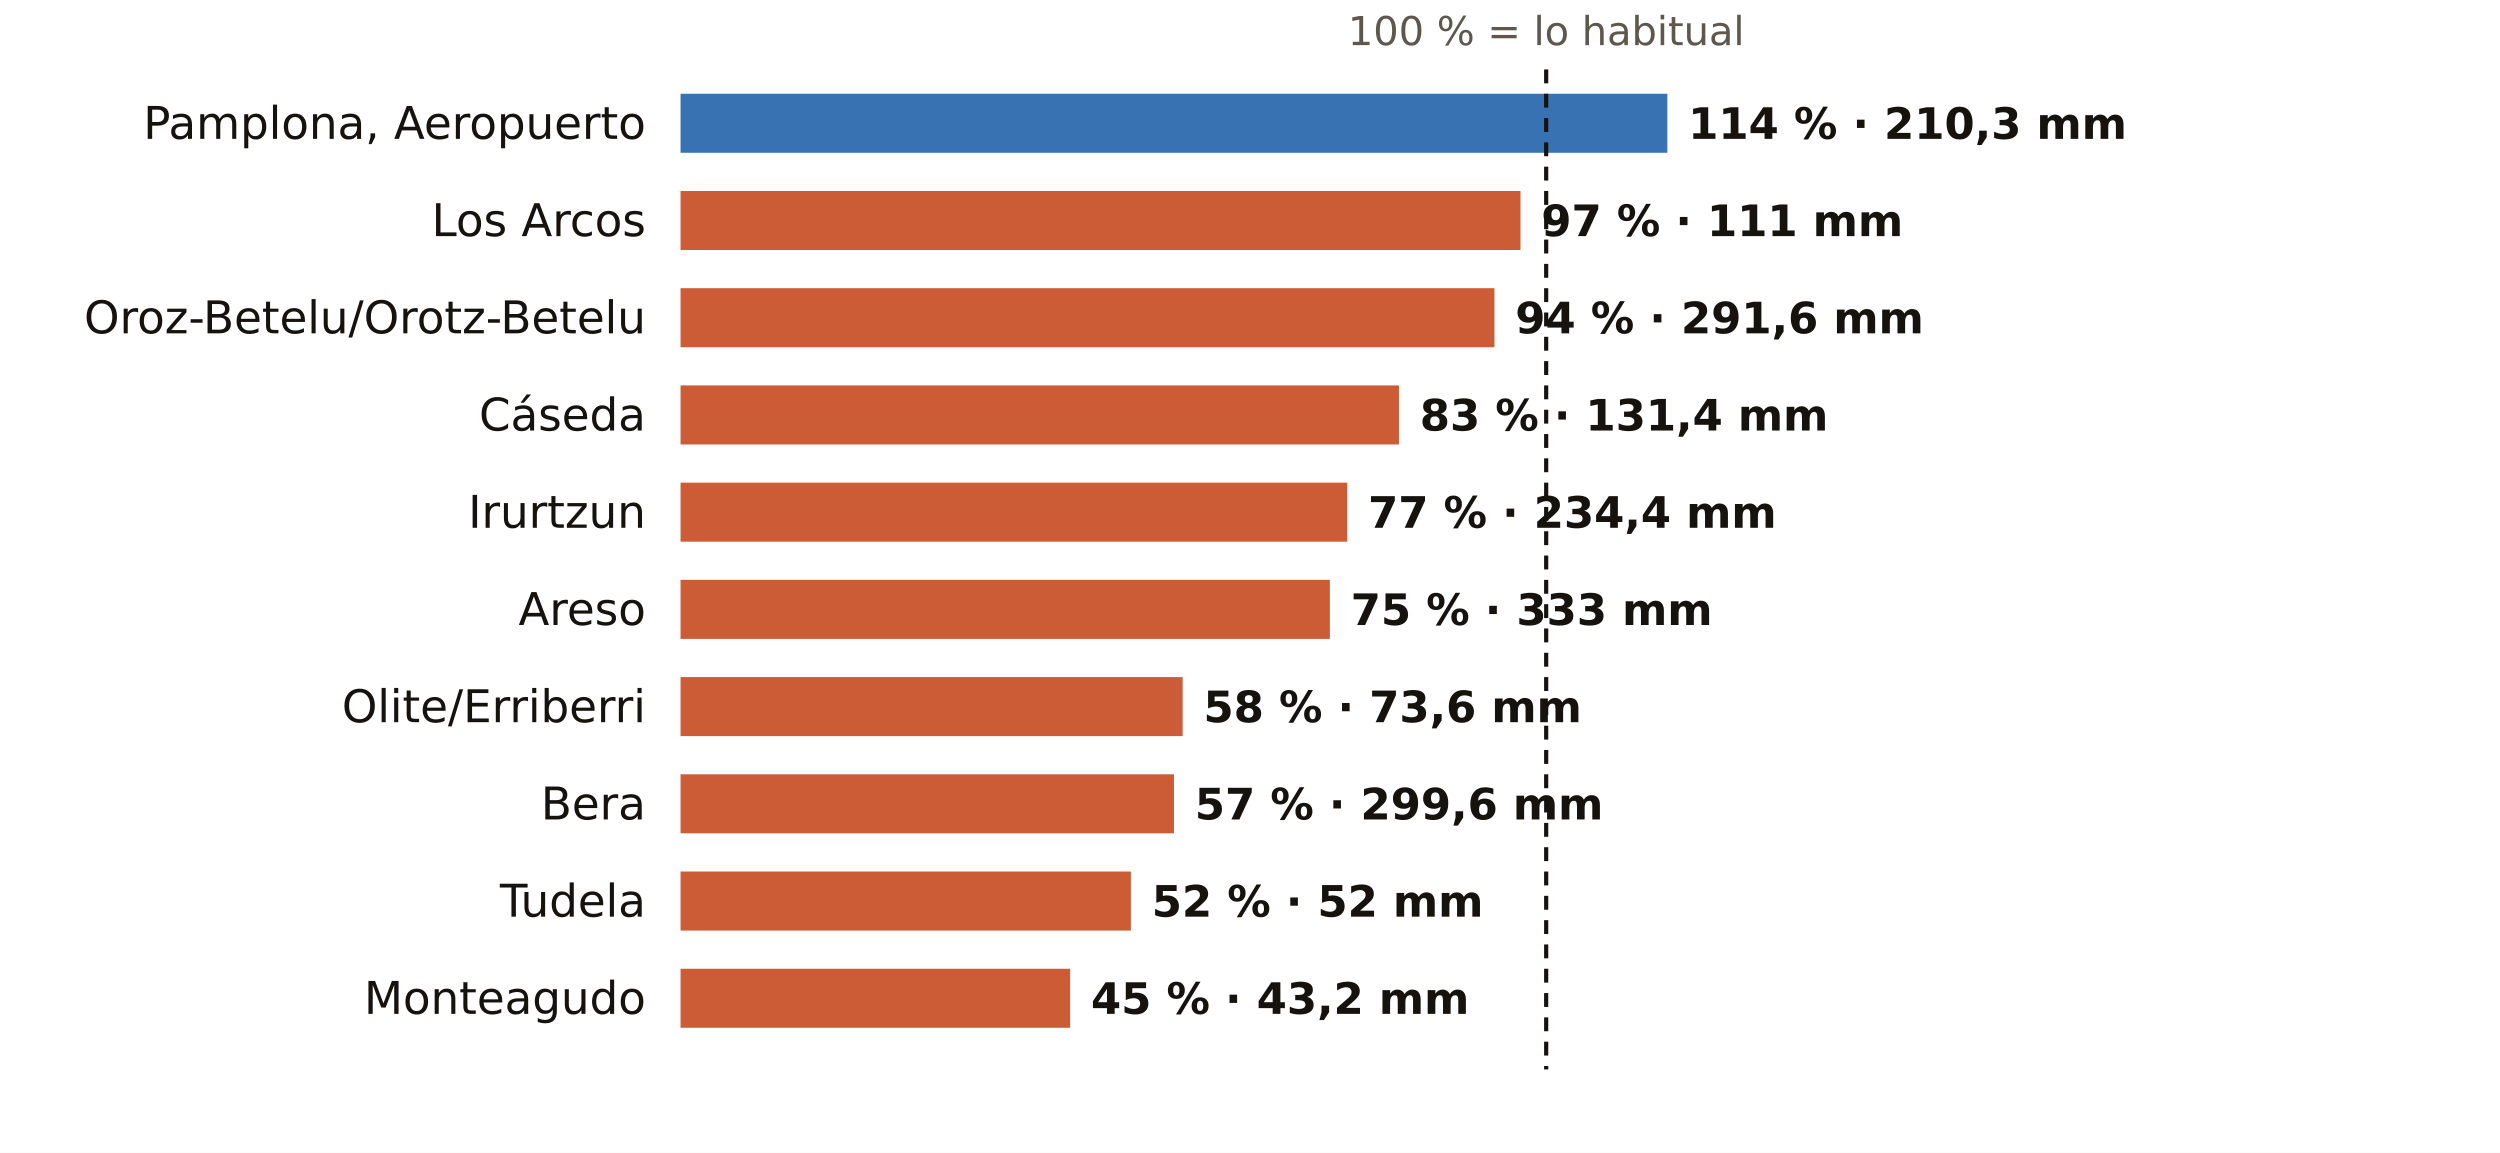
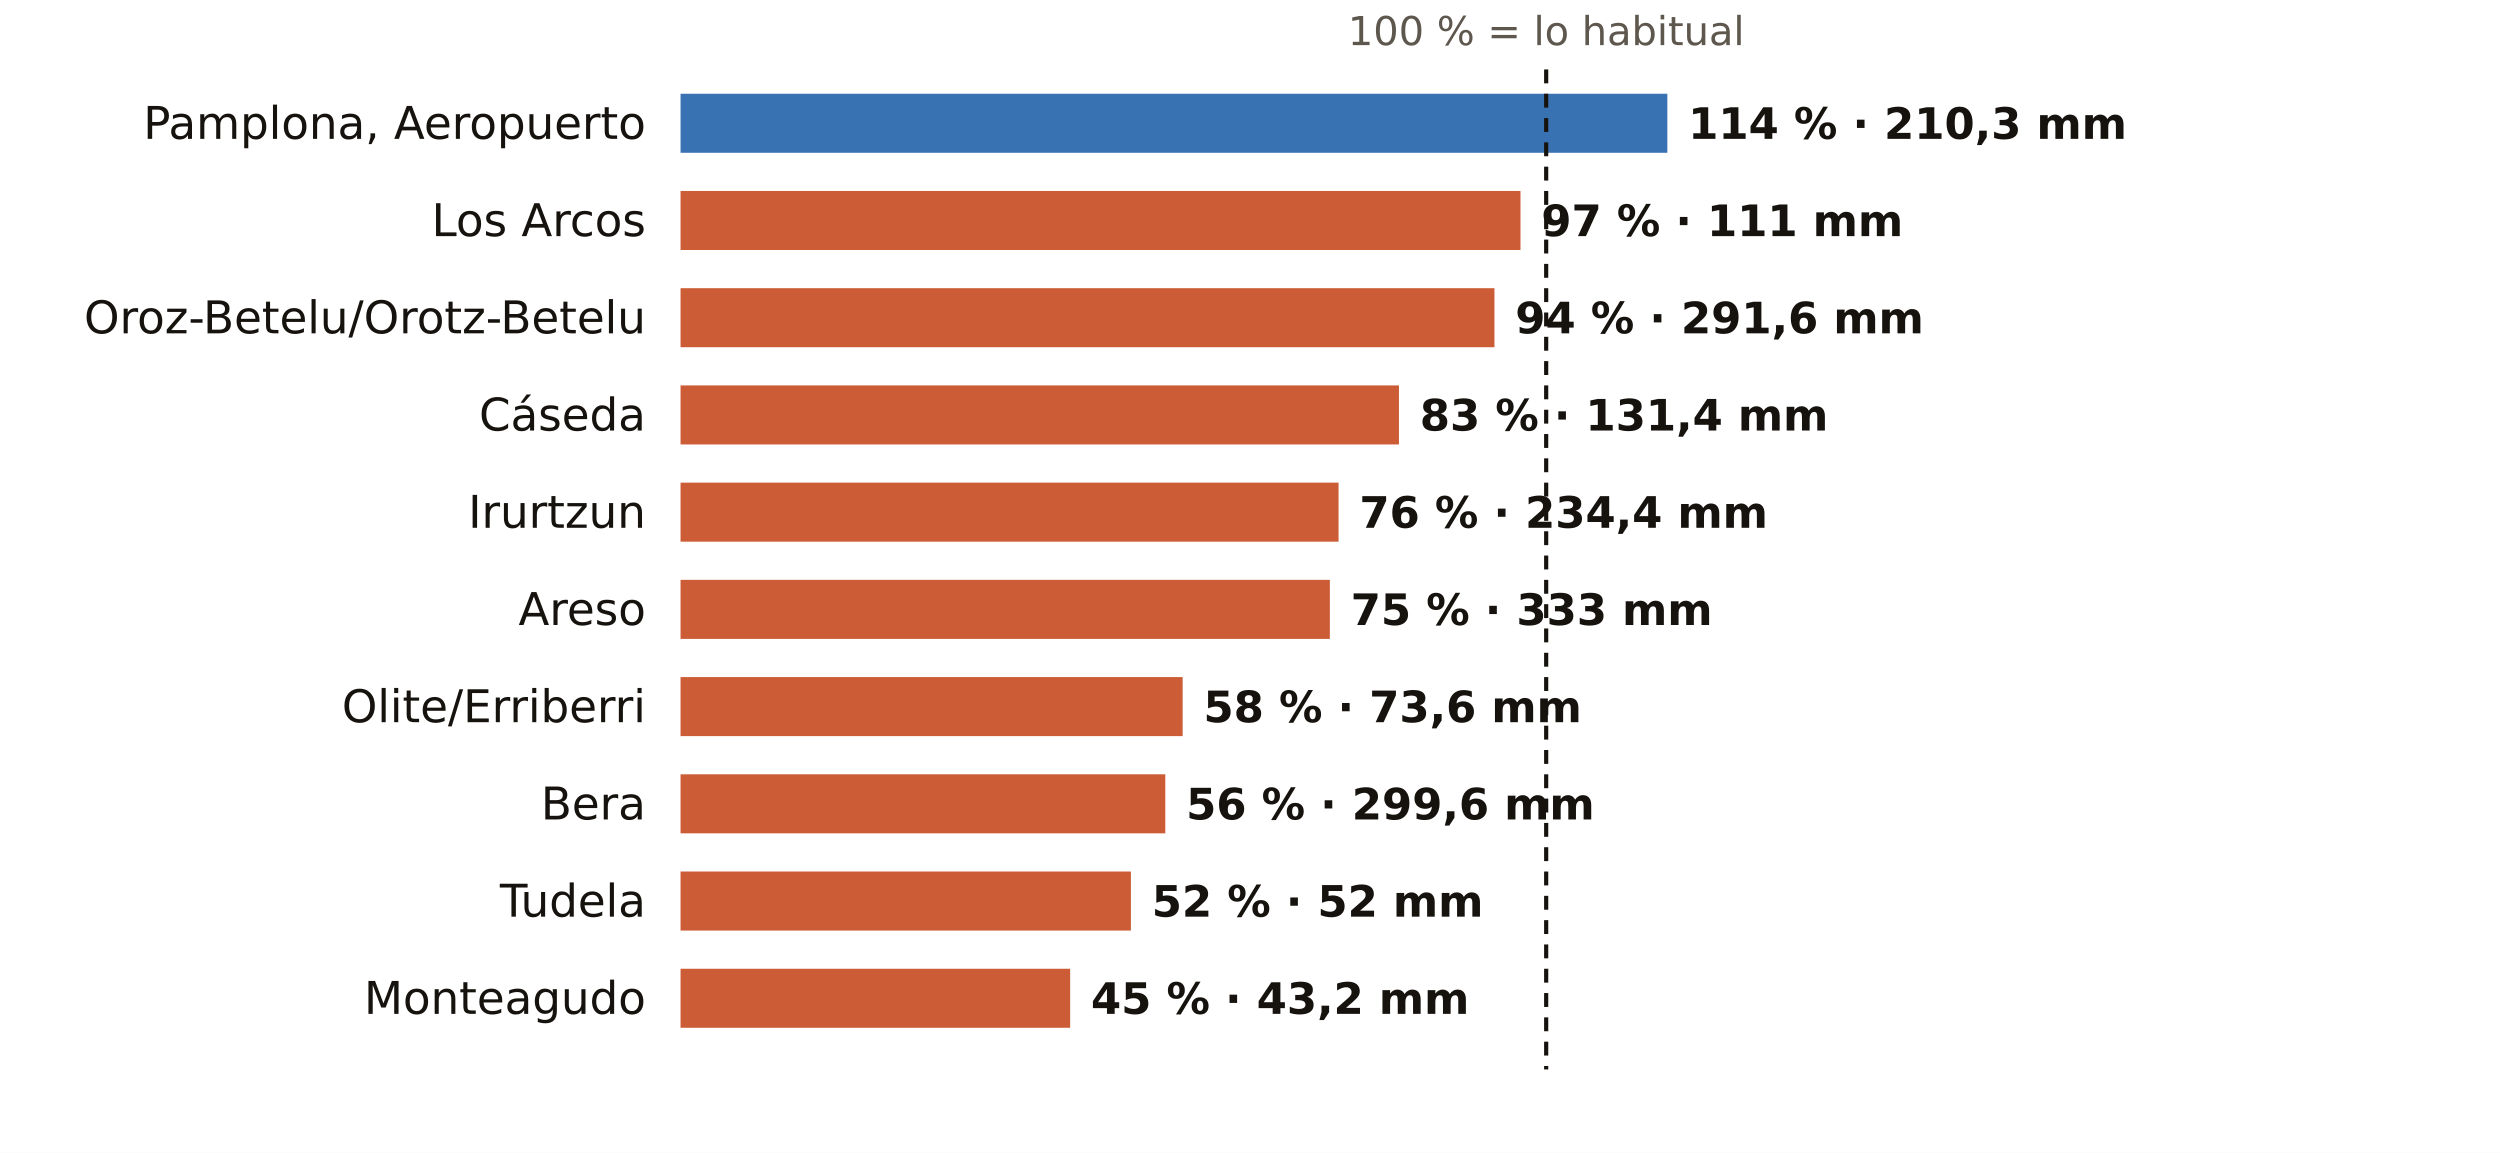
<svg xmlns="http://www.w3.org/2000/svg" viewBox="0 0 720 332" width="720" height="332" role="img" aria-label="El otoño en los pluviómetros de AEMET de Navarra: % de lo habitual">
  <rect width="720" height="332" fill="#FFFFFF" />
  <text x="445.3" y="13.0" font-size="11.5" fill="#5E574E" text-anchor="middle" font-weight="400" font-family="Public Sans, DejaVu Sans, Arial, sans-serif">100 % = lo habitual</text>
  <text x="186.0" y="40.0" font-size="13" fill="#16130F" text-anchor="end" font-weight="500" font-family="Public Sans, DejaVu Sans, Arial, sans-serif">Pamplona, Aeropuerto</text>
  <rect x="196" y="27" width="284.2" height="17" fill="#1F5FA8" opacity="0.88" />
  <text x="486.2" y="40.0" font-size="12.5" fill="#16130F" text-anchor="start" font-weight="600" font-family="Public Sans, DejaVu Sans, Arial, sans-serif">114 % · 210,3 mm</text>
  <text x="186.0" y="68.0" font-size="13" fill="#16130F" text-anchor="end" font-weight="500" font-family="Public Sans, DejaVu Sans, Arial, sans-serif">Los Arcos</text>
  <rect x="196" y="55" width="241.9" height="17" fill="#C4461A" opacity="0.88" />
  <text x="443.9" y="68.0" font-size="12.5" fill="#16130F" text-anchor="start" font-weight="600" font-family="Public Sans, DejaVu Sans, Arial, sans-serif">97 % · 111 mm</text>
  <text x="186.0" y="96.0" font-size="13" fill="#16130F" text-anchor="end" font-weight="500" font-family="Public Sans, DejaVu Sans, Arial, sans-serif">Oroz-Betelu/Orotz-Betelu</text>
  <rect x="196" y="83" width="234.4" height="17" fill="#C4461A" opacity="0.88" />
  <text x="436.4" y="96.0" font-size="12.5" fill="#16130F" text-anchor="start" font-weight="600" font-family="Public Sans, DejaVu Sans, Arial, sans-serif">94 % · 291,6 mm</text>
  <text x="186.0" y="124.0" font-size="13" fill="#16130F" text-anchor="end" font-weight="500" font-family="Public Sans, DejaVu Sans, Arial, sans-serif">Cáseda</text>
  <rect x="196" y="111" width="206.9" height="17" fill="#C4461A" opacity="0.88" />
  <text x="408.9" y="124.0" font-size="12.5" fill="#16130F" text-anchor="start" font-weight="600" font-family="Public Sans, DejaVu Sans, Arial, sans-serif">83 % · 131,4 mm</text>
  <text x="186.0" y="152.0" font-size="13" fill="#16130F" text-anchor="end" font-weight="500" font-family="Public Sans, DejaVu Sans, Arial, sans-serif">Irurtzun</text>
-   <rect x="196" y="139" width="192.0" height="17" fill="#C4461A" opacity="0.88" />
-   <text x="394.0" y="152.0" font-size="12.5" fill="#16130F" text-anchor="start" font-weight="600" font-family="Public Sans, DejaVu Sans, Arial, sans-serif">77 % · 234,4 mm</text>
+   <rect x="196" y="139" width="189.5" height="17" fill="#C4461A" opacity="0.88" />
+   <text x="391.5" y="152.0" font-size="12.5" fill="#16130F" text-anchor="start" font-weight="600" font-family="Public Sans, DejaVu Sans, Arial, sans-serif">76 % · 234,4 mm</text>
  <text x="186.0" y="180.0" font-size="13" fill="#16130F" text-anchor="end" font-weight="500" font-family="Public Sans, DejaVu Sans, Arial, sans-serif">Areso</text>
  <rect x="196" y="167" width="187.0" height="17" fill="#C4461A" opacity="0.88" />
  <text x="389.0" y="180.0" font-size="12.5" fill="#16130F" text-anchor="start" font-weight="600" font-family="Public Sans, DejaVu Sans, Arial, sans-serif">75 % · 333 mm</text>
  <text x="186.0" y="208.0" font-size="13" fill="#16130F" text-anchor="end" font-weight="500" font-family="Public Sans, DejaVu Sans, Arial, sans-serif">Olite/Erriberri</text>
  <rect x="196" y="195" width="144.6" height="17" fill="#C4461A" opacity="0.88" />
  <text x="346.6" y="208.0" font-size="12.5" fill="#16130F" text-anchor="start" font-weight="600" font-family="Public Sans, DejaVu Sans, Arial, sans-serif">58 % · 73,6 mm</text>
  <text x="186.0" y="236.0" font-size="13" fill="#16130F" text-anchor="end" font-weight="500" font-family="Public Sans, DejaVu Sans, Arial, sans-serif">Bera</text>
-   <rect x="196" y="223" width="142.1" height="17" fill="#C4461A" opacity="0.88" />
-   <text x="344.1" y="236.0" font-size="12.5" fill="#16130F" text-anchor="start" font-weight="600" font-family="Public Sans, DejaVu Sans, Arial, sans-serif">57 % · 299,6 mm</text>
+   <rect x="196" y="223" width="139.6" height="17" fill="#C4461A" opacity="0.88" />
+   <text x="341.6" y="236.0" font-size="12.5" fill="#16130F" text-anchor="start" font-weight="600" font-family="Public Sans, DejaVu Sans, Arial, sans-serif">56 % · 299,6 mm</text>
  <text x="186.0" y="264.0" font-size="13" fill="#16130F" text-anchor="end" font-weight="500" font-family="Public Sans, DejaVu Sans, Arial, sans-serif">Tudela</text>
  <rect x="196" y="251" width="129.7" height="17" fill="#C4461A" opacity="0.88" />
  <text x="331.7" y="264.0" font-size="12.5" fill="#16130F" text-anchor="start" font-weight="600" font-family="Public Sans, DejaVu Sans, Arial, sans-serif">52 % · 52 mm</text>
  <text x="186.0" y="292.0" font-size="13" fill="#16130F" text-anchor="end" font-weight="500" font-family="Public Sans, DejaVu Sans, Arial, sans-serif">Monteagudo</text>
  <rect x="196" y="279" width="112.2" height="17" fill="#C4461A" opacity="0.88" />
  <text x="314.2" y="292.0" font-size="12.5" fill="#16130F" text-anchor="start" font-weight="600" font-family="Public Sans, DejaVu Sans, Arial, sans-serif">45 % · 43,2 mm</text>
  <line x1="445.3" x2="445.3" y1="20" y2="308" stroke="#16130F" stroke-width="1.2" stroke-dasharray="4 3" />
</svg>
